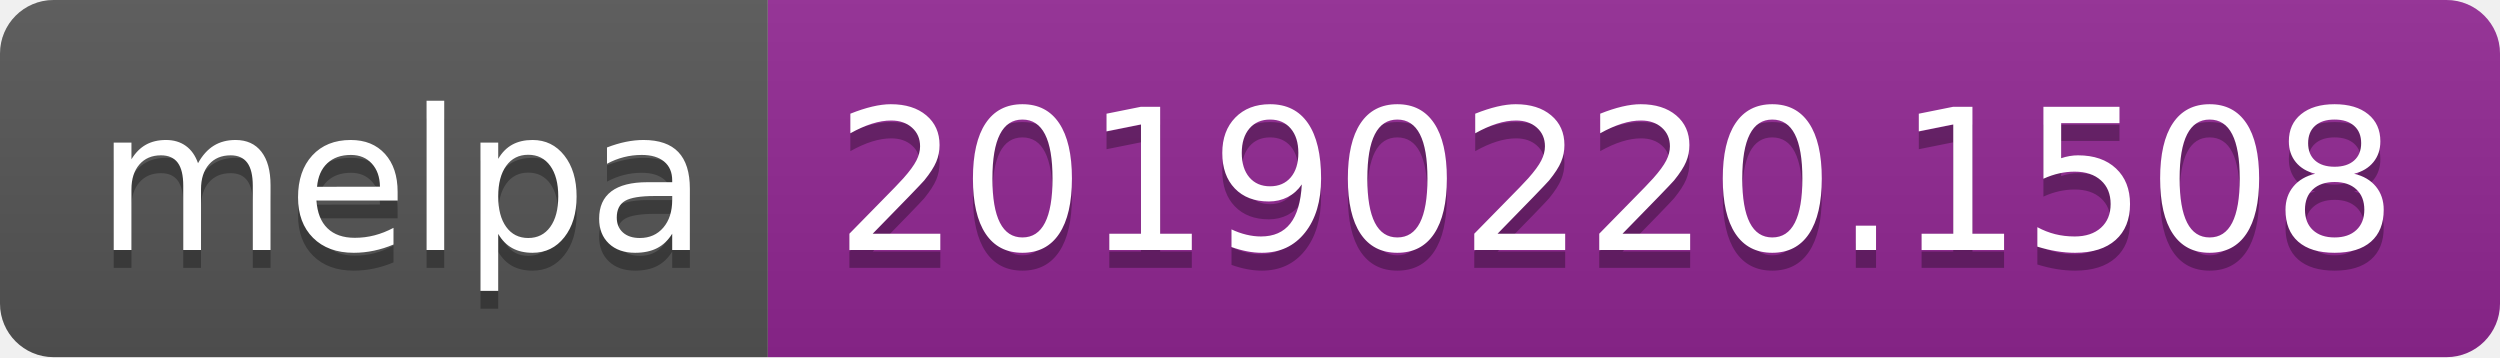
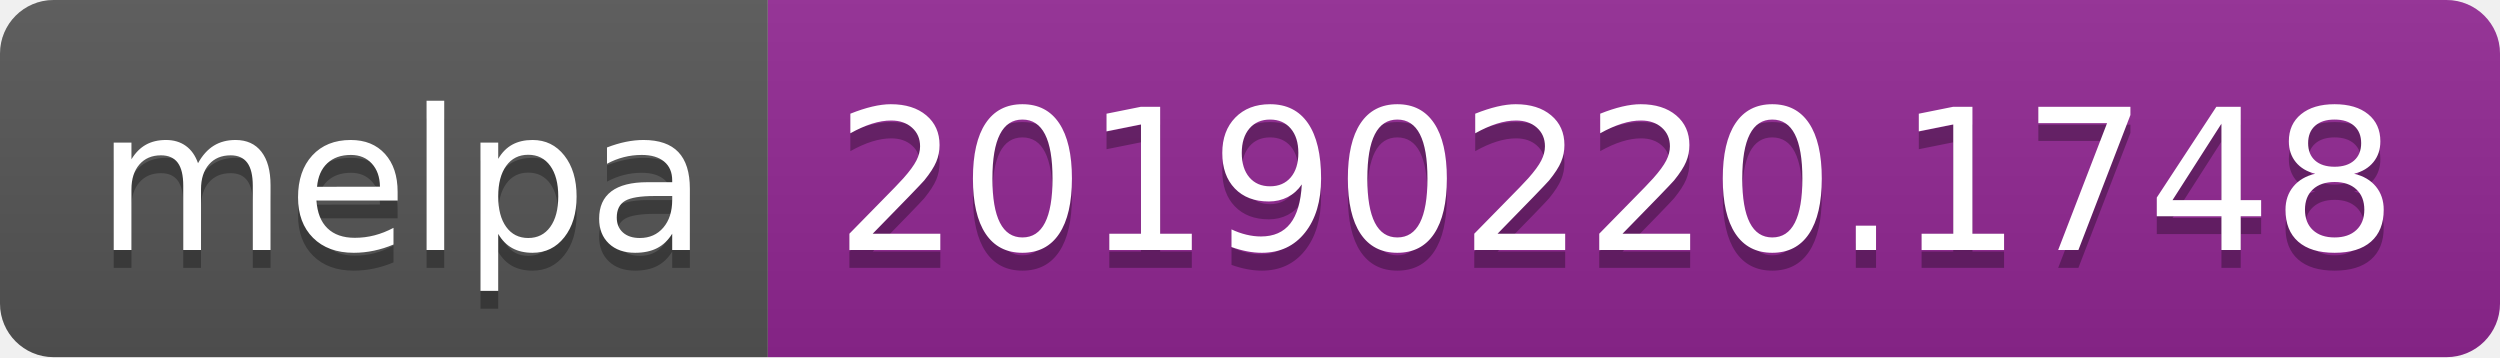
<svg xmlns="http://www.w3.org/2000/svg" width="140" height="20">
  <linearGradient id="b" x2="0" y2="100%">
    <stop offset="0" stop-color="#bbb" stop-opacity=".1" />
    <stop offset="1" stop-opacity=".1" />
  </linearGradient>
  <clipPath id="a">
    <rect width="140" height="20" rx="3" fill="#fff" />
  </clipPath>
  <g clip-path="url(#a)">
    <path fill="#555" d="M0 0h43v20H0z" />
    <path fill="#922793" d="M43 0h97v20H43z" />
    <path fill="url(#b)" d="M0 0h140v20H0z" />
  </g>
  <g fill="#fff" text-anchor="middle" font-family="DejaVu Sans,Verdana,Geneva,sans-serif" font-size="110">
    <text x="225" y="150" fill="#010101" fill-opacity=".3" transform="scale(.1)" textLength="330">melpa</text>
    <text x="225" y="140" transform="scale(.1)" textLength="330">melpa</text>
-     <text x="905" y="150" fill="#010101" fill-opacity=".3" transform="scale(.1)" textLength="870">20190220.1508</text>
-     <text x="905" y="140" transform="scale(.1)" textLength="870">20190220.1508</text>
+     <text x="905" y="150" fill="#010101" fill-opacity=".3" transform="scale(.1)" textLength="870">20190220.1748</text>
+     <text x="905" y="140" transform="scale(.1)" textLength="870">20190220.1748</text>
  </g>
</svg>
